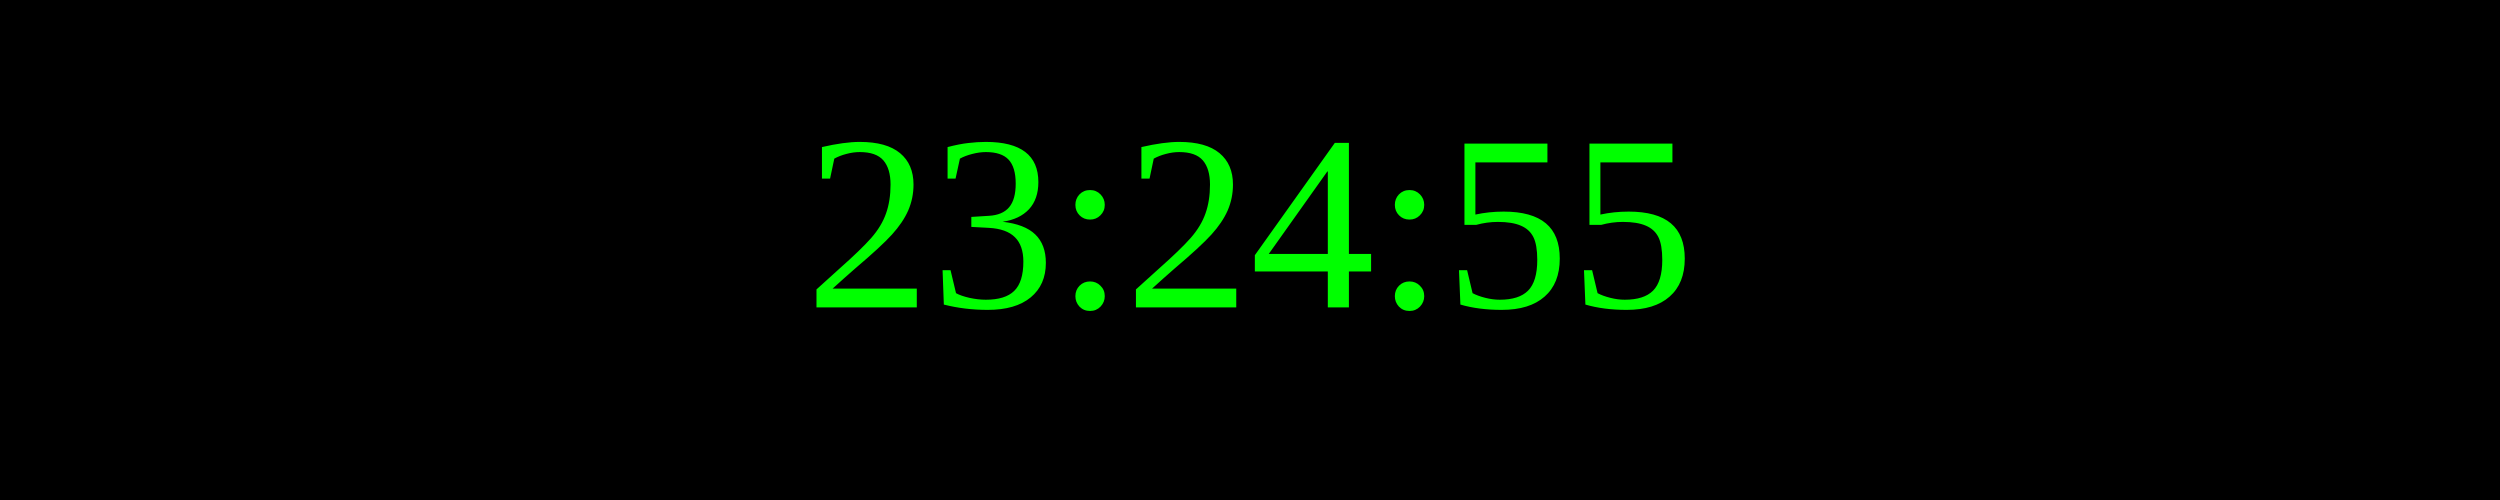
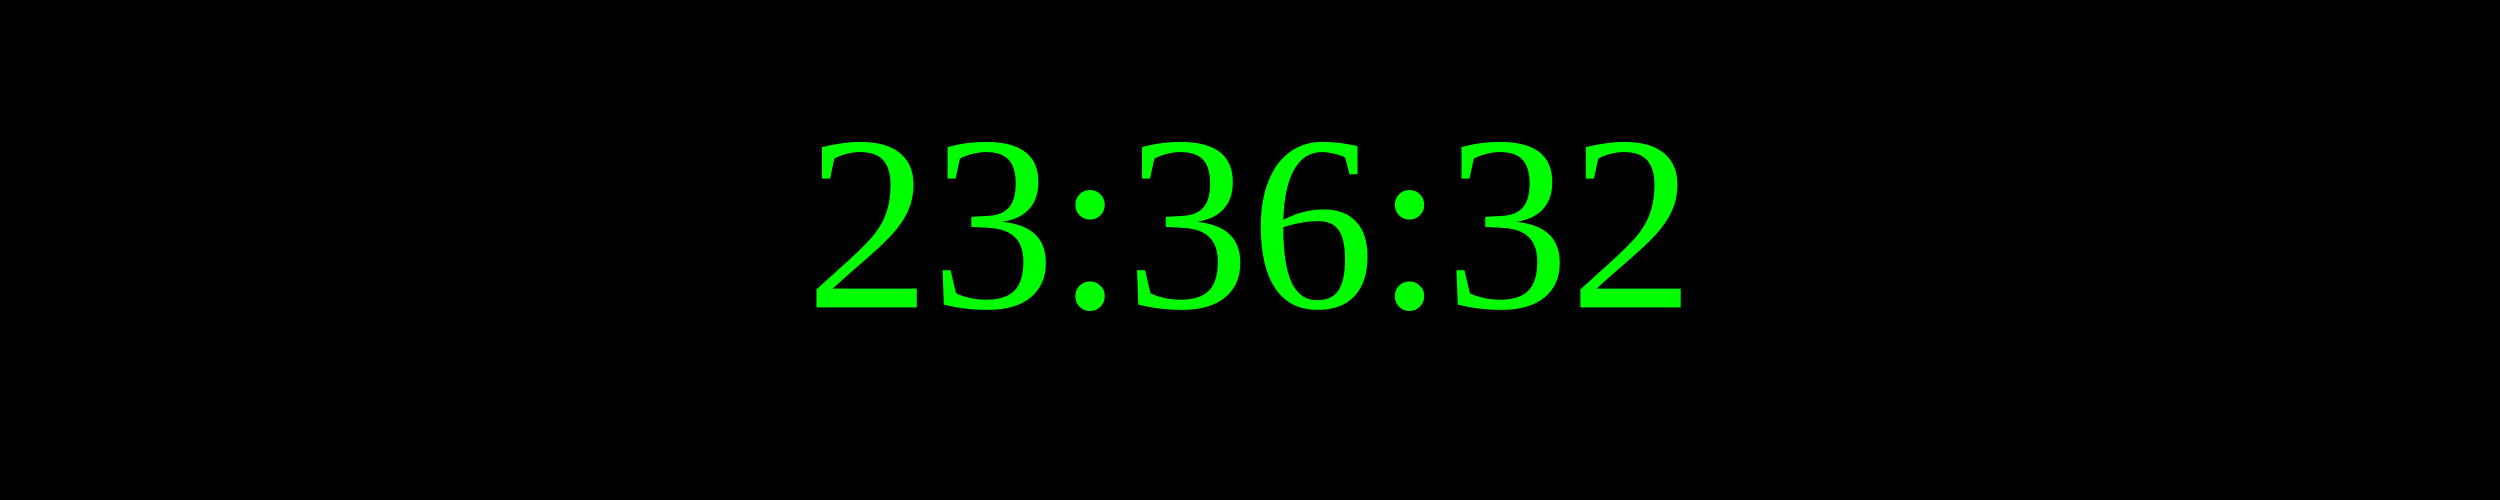
<svg xmlns="http://www.w3.org/2000/svg" width="250" height="50">
  <rect width="100%" height="100%" fill="black" />
  <text x="50%" y="50%" font-size="25" fill="lime" text-anchor="middle" dominant-baseline="middle">
- 23:24:55
+ 23:36:32
</text>
</svg>
